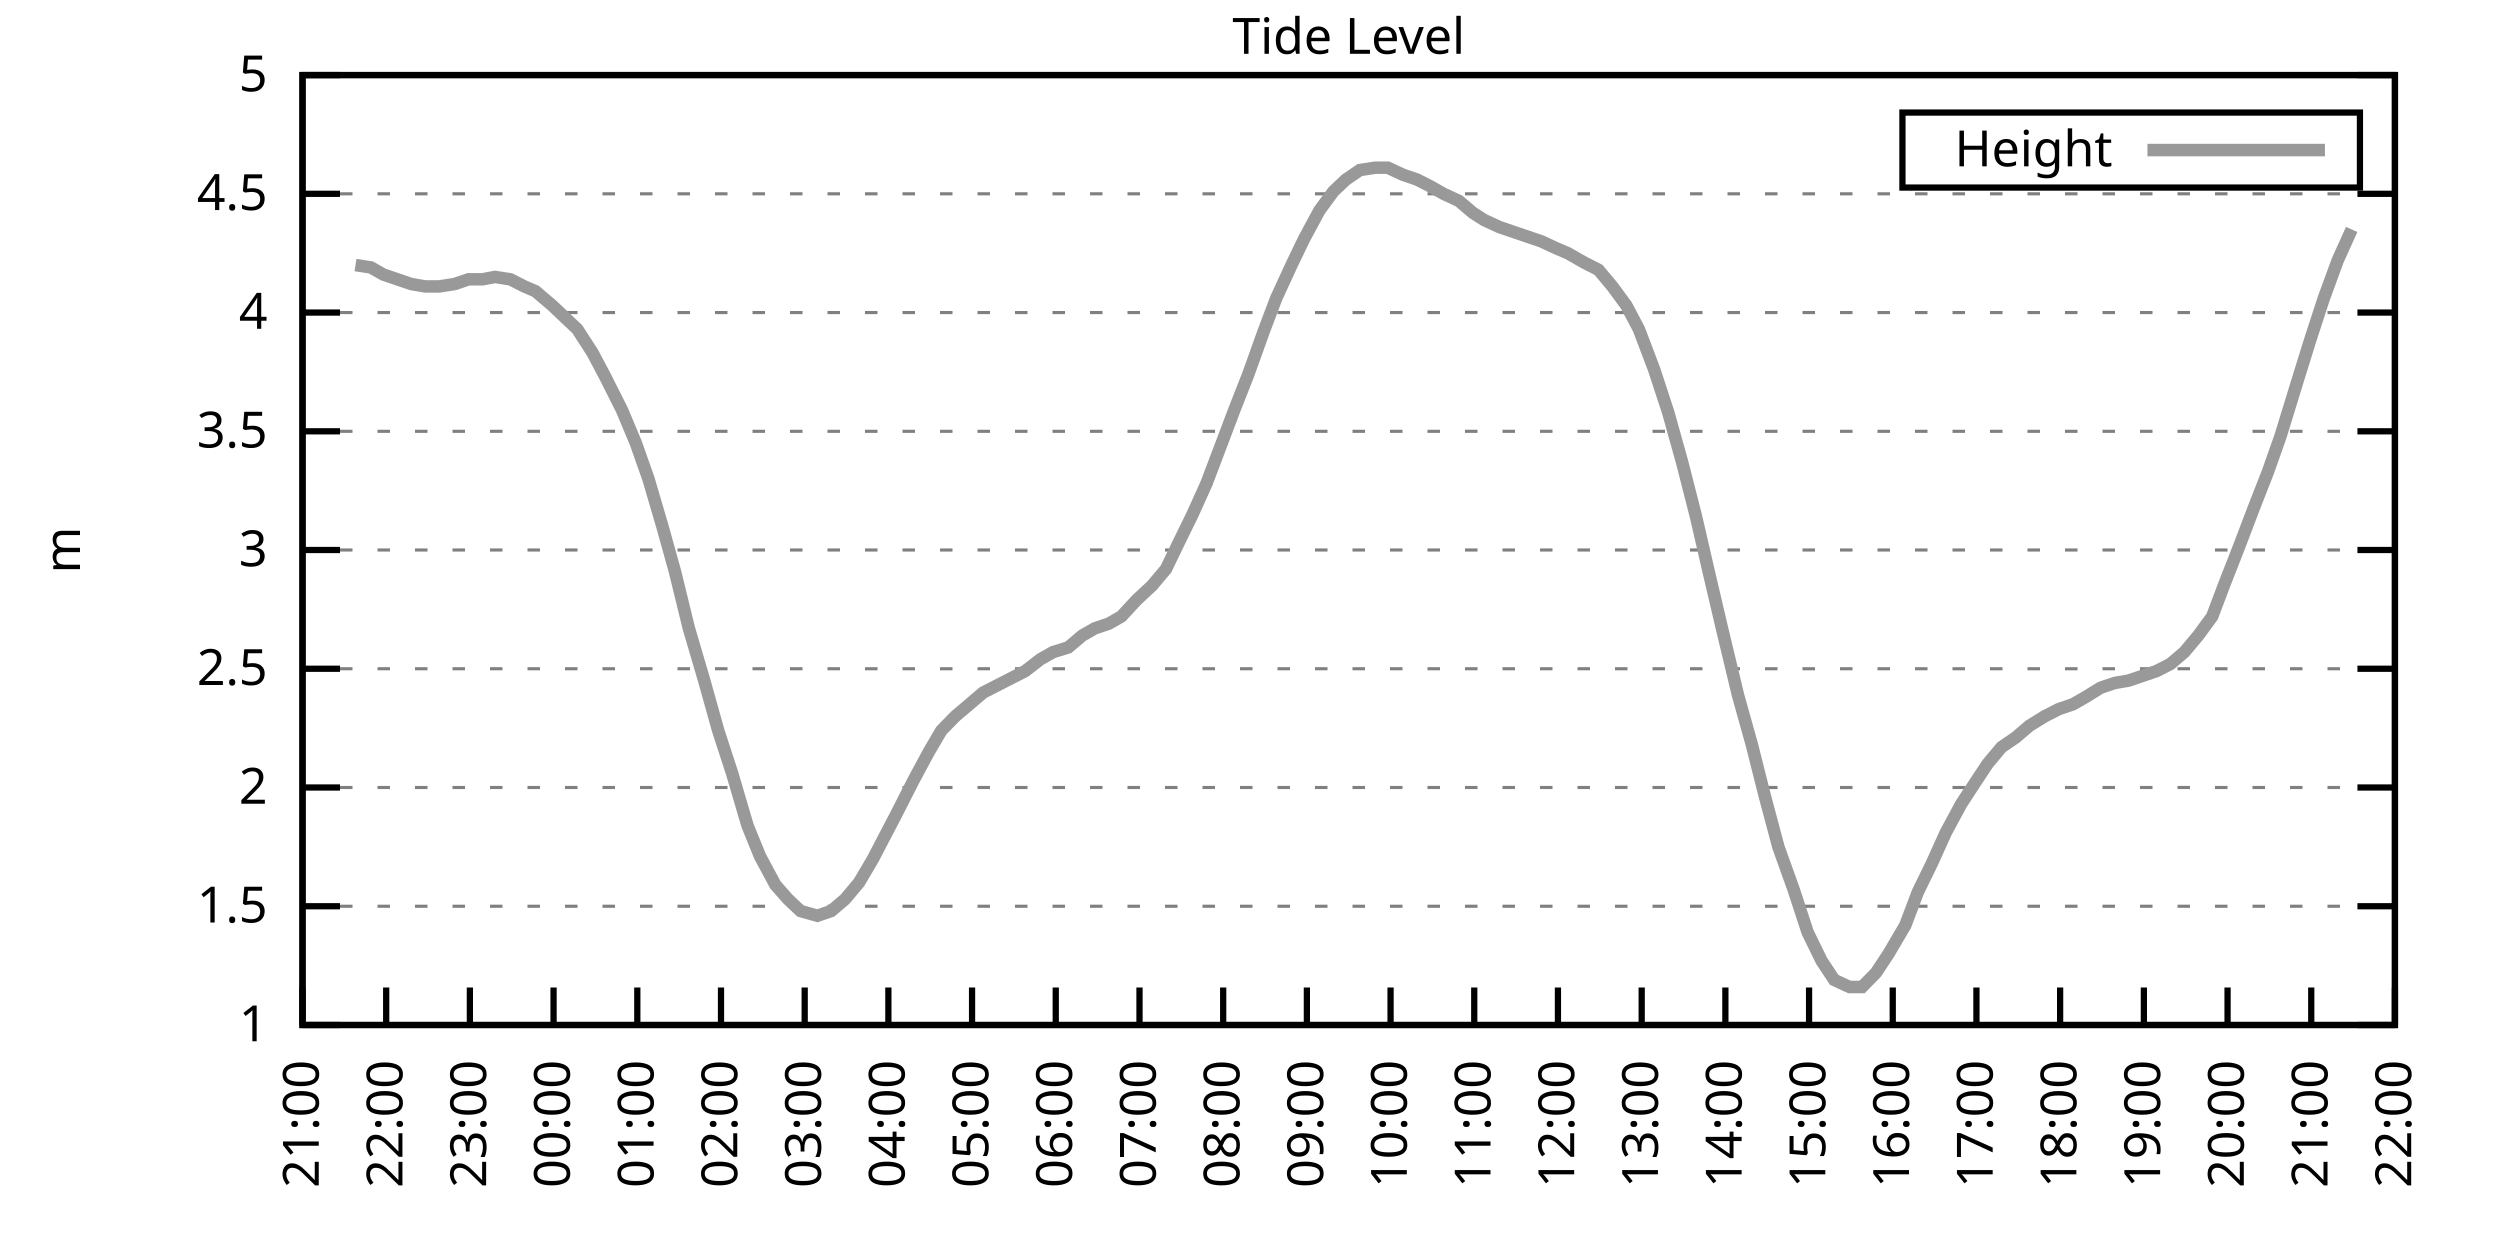
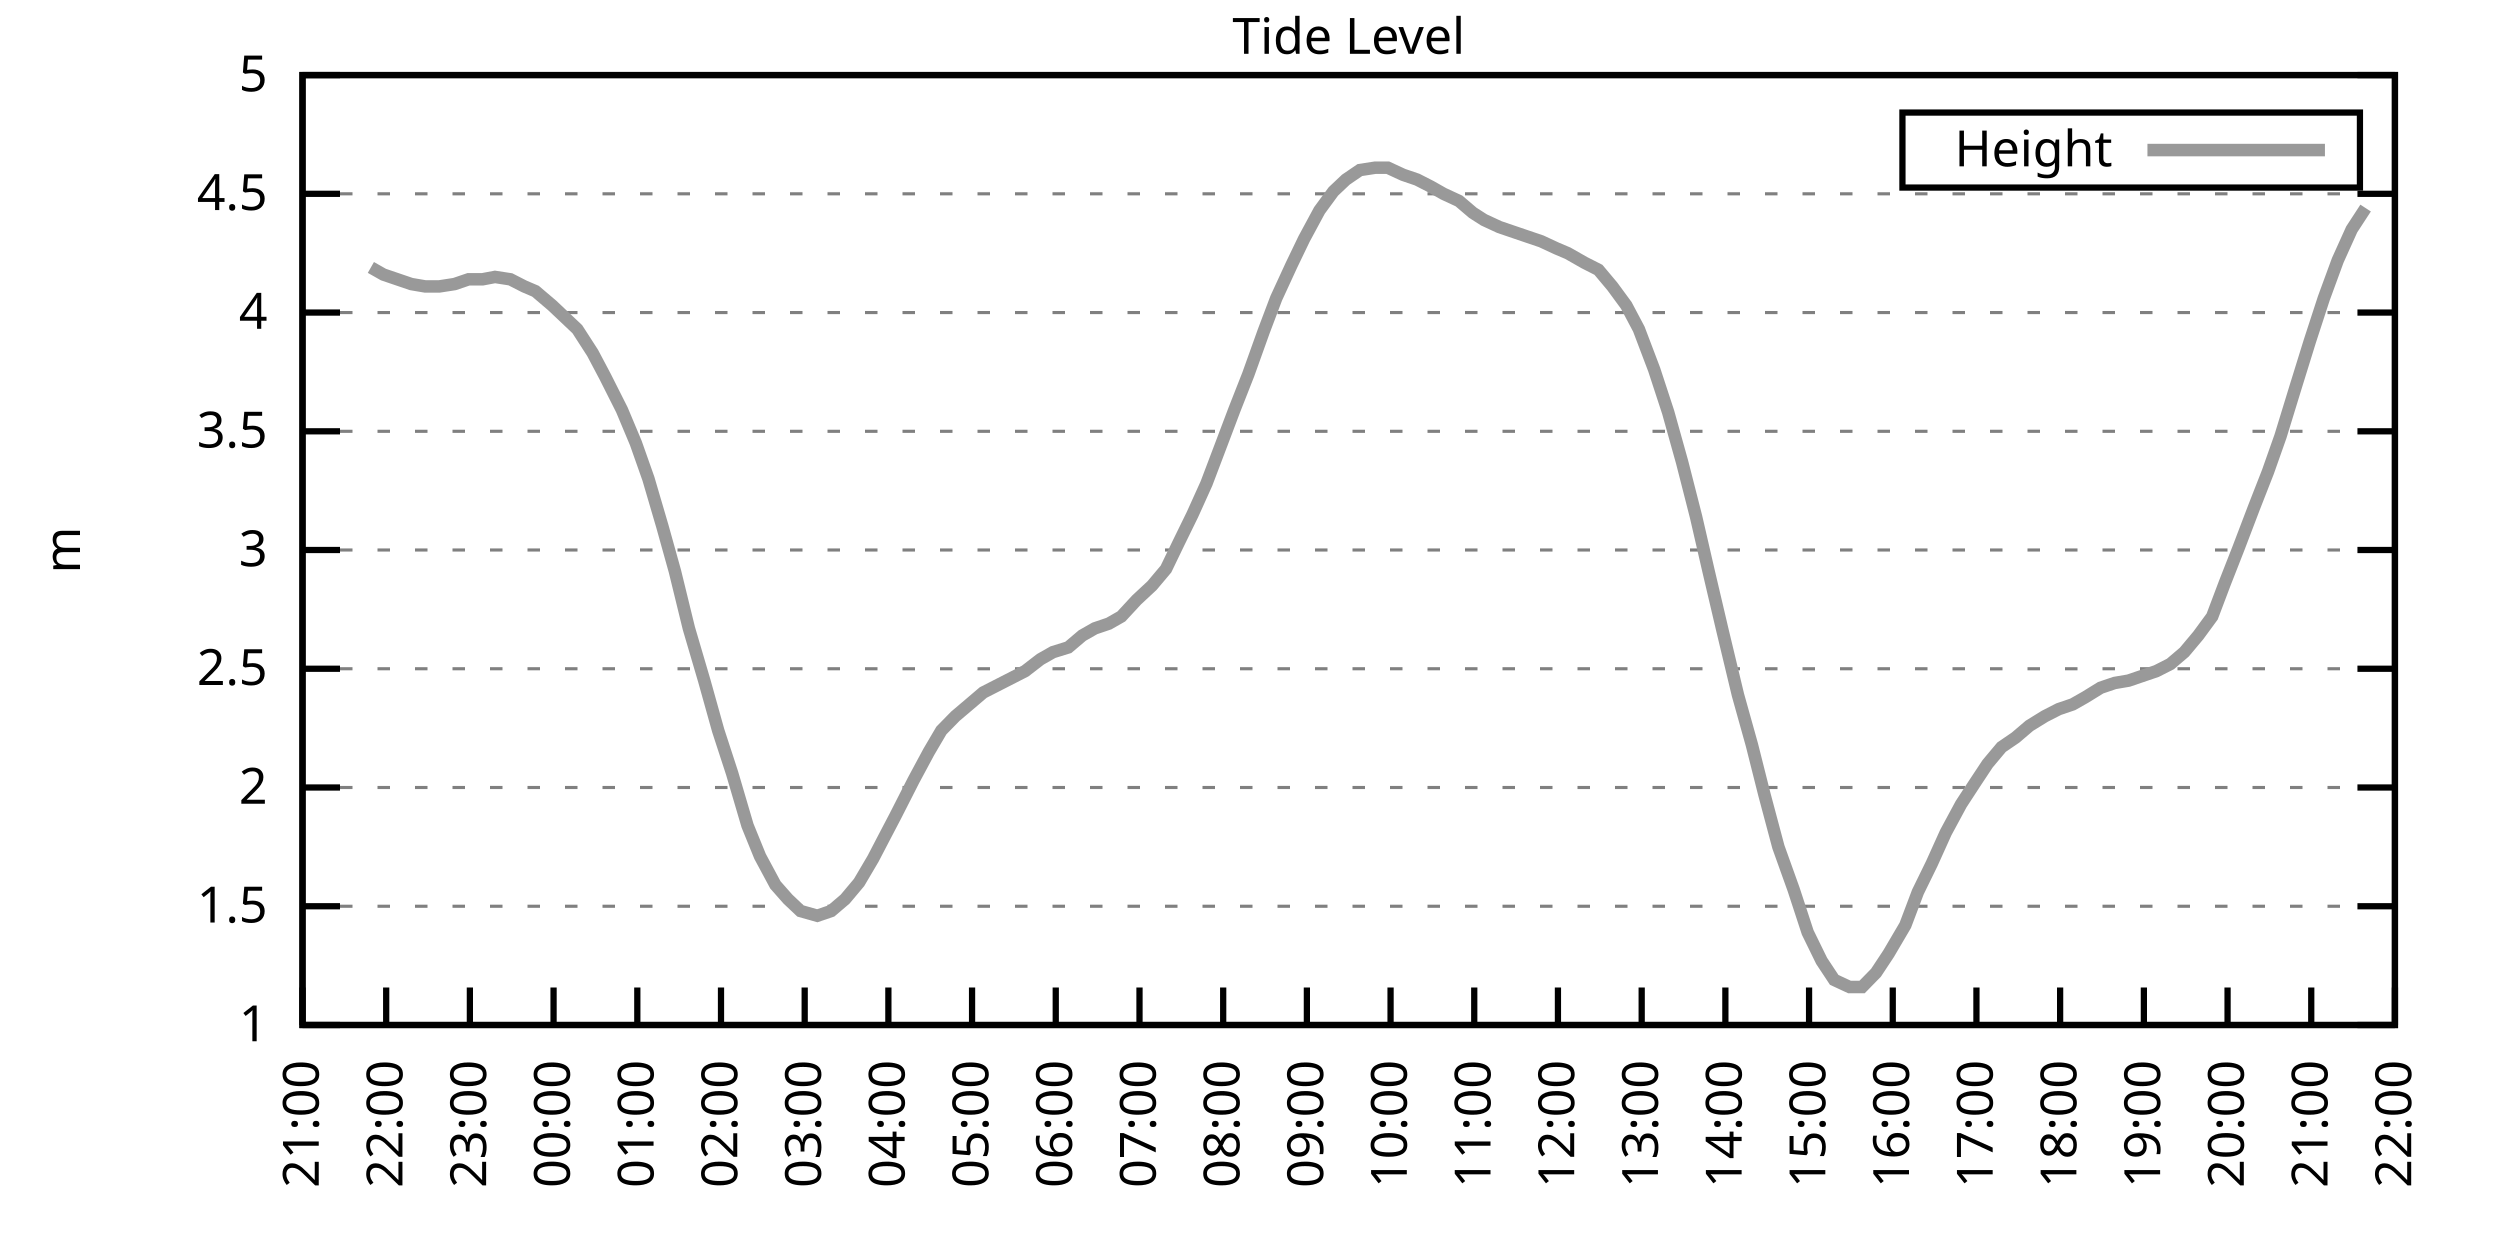
<svg xmlns="http://www.w3.org/2000/svg" xmlns:xlink="http://www.w3.org/1999/xlink" width="400" height="200" viewBox="0 0 400 200">
  <g id="gnuplot_canvas">
    <rect x="0" y="0" width="400" height="200" fill="none" />
    <defs>
      <circle id="gpDot" r="0.5" stroke-width="0.5" stroke="currentColor" />
      <path id="gpPt0" stroke-width="0.333" stroke="currentColor" d="M-1,0 h2 M0,-1 v2" />
      <path id="gpPt1" stroke-width="0.333" stroke="currentColor" d="M-1,-1 L1,1 M1,-1 L-1,1" />
      <path id="gpPt2" stroke-width="0.333" stroke="currentColor" d="M-1,0 L1,0 M0,-1 L0,1 M-1,-1 L1,1 M-1,1 L1,-1" />
      <rect id="gpPt3" stroke-width="0.333" stroke="currentColor" x="-1" y="-1" width="2" height="2" />
      <rect id="gpPt4" stroke-width="0.333" stroke="currentColor" fill="currentColor" x="-1" y="-1" width="2" height="2" />
      <circle id="gpPt5" stroke-width="0.333" stroke="currentColor" cx="0" cy="0" r="1" />
      <use xlink:href="#gpPt5" id="gpPt6" fill="currentColor" stroke="none" />
      <path id="gpPt7" stroke-width="0.333" stroke="currentColor" d="M0,-1.33 L-1.33,0.67 L1.33,0.67 z" />
      <use xlink:href="#gpPt7" id="gpPt8" fill="currentColor" stroke="none" />
      <use xlink:href="#gpPt7" id="gpPt9" stroke="currentColor" transform="rotate(180)" />
      <use xlink:href="#gpPt9" id="gpPt10" fill="currentColor" stroke="none" />
      <use xlink:href="#gpPt3" id="gpPt11" stroke="currentColor" transform="rotate(45)" />
      <use xlink:href="#gpPt11" id="gpPt12" fill="currentColor" stroke="none" />
      <path id="gpPt13" stroke-width="0.333" stroke="currentColor" d="M0,1.330 L1.265,0.411 L0.782,-1.067 L-0.782,-1.076 L-1.265,0.411 z" />
      <use xlink:href="#gpPt13" id="gpPt14" fill="currentColor" stroke="none" />
      <filter id="textbox" filterUnits="objectBoundingBox" x="0" y="0" height="1" width="1">
        <feFlood flood-color="white" flood-opacity="1" result="bgnd" />
        <feComposite in="SourceGraphic" in2="bgnd" operator="atop" />
      </filter>
      <filter id="greybox" filterUnits="objectBoundingBox" x="0" y="0" height="1" width="1">
        <feFlood flood-color="lightgrey" flood-opacity="1" result="grey" />
        <feComposite in="SourceGraphic" in2="grey" operator="atop" />
      </filter>
    </defs>
    <g fill="none" color="white" stroke="currentColor" stroke-width="1.00" stroke-linecap="butt" stroke-linejoin="miter">
</g>
    <g fill="none" color="black" stroke="currentColor" stroke-width="1.00" stroke-linecap="butt" stroke-linejoin="miter">
      <g stroke="none" shape-rendering="crispEdges">
        <polygon fill="rgb(255, 255, 255)" points="48.40,164.00 383.18,164.00 383.18,12.02 48.40,12.02 " />
      </g>
    </g>
    <g fill="none" color="black" stroke="currentColor" stroke-width="1.00" stroke-linecap="butt" stroke-linejoin="miter">
</g>
    <g fill="none" color="black" stroke="black" stroke-width="0.50" stroke-linecap="butt" stroke-linejoin="miter">
</g>
    <g fill="none" color="gray" stroke="currentColor" stroke-width="0.50" stroke-linecap="butt" stroke-linejoin="miter">
      <path stroke="gray" stroke-dasharray="2,4" class="gridline" d="M48.40,164.00 L383.19,164.00  " />
    </g>
    <g fill="none" color="gray" stroke="gray" stroke-width="1.00" stroke-linecap="butt" stroke-linejoin="miter">
</g>
    <g fill="none" color="black" stroke="currentColor" stroke-width="1.00" stroke-linecap="butt" stroke-linejoin="miter">
      <path stroke="black" d="M48.40,164.00 L54.40,164.00 M383.19,164.00 L377.19,164.00  " />
      <g transform="translate(42.80,166.60)" stroke="none" fill="black" font-family="Sans" font-size="8.00" text-anchor="end">
        <text>
          <tspan font-family="Sans"> 1</tspan>
        </text>
      </g>
    </g>
    <g fill="none" color="black" stroke="currentColor" stroke-width="1.00" stroke-linecap="butt" stroke-linejoin="miter">
</g>
    <g fill="none" color="black" stroke="black" stroke-width="0.50" stroke-linecap="butt" stroke-linejoin="miter">
</g>
    <g fill="none" color="gray" stroke="currentColor" stroke-width="0.50" stroke-linecap="butt" stroke-linejoin="miter">
      <path stroke="gray" stroke-dasharray="2,4" class="gridline" d="M48.40,145.00 L383.19,145.00  " />
    </g>
    <g fill="none" color="gray" stroke="gray" stroke-width="1.00" stroke-linecap="butt" stroke-linejoin="miter">
</g>
    <g fill="none" color="black" stroke="currentColor" stroke-width="1.00" stroke-linecap="butt" stroke-linejoin="miter">
      <path stroke="black" d="M48.40,145.00 L54.40,145.00 M383.19,145.00 L377.19,145.00  " />
      <g transform="translate(42.80,147.60)" stroke="none" fill="black" font-family="Sans" font-size="8.00" text-anchor="end">
        <text>
          <tspan font-family="Sans"> 1.5</tspan>
        </text>
      </g>
    </g>
    <g fill="none" color="black" stroke="currentColor" stroke-width="1.00" stroke-linecap="butt" stroke-linejoin="miter">
</g>
    <g fill="none" color="black" stroke="black" stroke-width="0.50" stroke-linecap="butt" stroke-linejoin="miter">
</g>
    <g fill="none" color="gray" stroke="currentColor" stroke-width="0.50" stroke-linecap="butt" stroke-linejoin="miter">
      <path stroke="gray" stroke-dasharray="2,4" class="gridline" d="M48.40,126.00 L383.19,126.00  " />
    </g>
    <g fill="none" color="gray" stroke="gray" stroke-width="1.00" stroke-linecap="butt" stroke-linejoin="miter">
</g>
    <g fill="none" color="black" stroke="currentColor" stroke-width="1.00" stroke-linecap="butt" stroke-linejoin="miter">
      <path stroke="black" d="M48.40,126.00 L54.40,126.00 M383.19,126.00 L377.19,126.00  " />
      <g transform="translate(42.80,128.60)" stroke="none" fill="black" font-family="Sans" font-size="8.00" text-anchor="end">
        <text>
          <tspan font-family="Sans"> 2</tspan>
        </text>
      </g>
    </g>
    <g fill="none" color="black" stroke="currentColor" stroke-width="1.00" stroke-linecap="butt" stroke-linejoin="miter">
</g>
    <g fill="none" color="black" stroke="black" stroke-width="0.50" stroke-linecap="butt" stroke-linejoin="miter">
</g>
    <g fill="none" color="gray" stroke="currentColor" stroke-width="0.50" stroke-linecap="butt" stroke-linejoin="miter">
      <path stroke="gray" stroke-dasharray="2,4" class="gridline" d="M48.40,107.00 L383.19,107.00  " />
    </g>
    <g fill="none" color="gray" stroke="gray" stroke-width="1.00" stroke-linecap="butt" stroke-linejoin="miter">
</g>
    <g fill="none" color="black" stroke="currentColor" stroke-width="1.00" stroke-linecap="butt" stroke-linejoin="miter">
      <path stroke="black" d="M48.40,107.00 L54.40,107.00 M383.19,107.00 L377.19,107.00  " />
      <g transform="translate(42.80,109.60)" stroke="none" fill="black" font-family="Sans" font-size="8.00" text-anchor="end">
        <text>
          <tspan font-family="Sans"> 2.5</tspan>
        </text>
      </g>
    </g>
    <g fill="none" color="black" stroke="currentColor" stroke-width="1.00" stroke-linecap="butt" stroke-linejoin="miter">
</g>
    <g fill="none" color="black" stroke="black" stroke-width="0.50" stroke-linecap="butt" stroke-linejoin="miter">
</g>
    <g fill="none" color="gray" stroke="currentColor" stroke-width="0.50" stroke-linecap="butt" stroke-linejoin="miter">
      <path stroke="gray" stroke-dasharray="2,4" class="gridline" d="M48.40,88.00 L383.19,88.00  " />
    </g>
    <g fill="none" color="gray" stroke="gray" stroke-width="1.00" stroke-linecap="butt" stroke-linejoin="miter">
</g>
    <g fill="none" color="black" stroke="currentColor" stroke-width="1.00" stroke-linecap="butt" stroke-linejoin="miter">
      <path stroke="black" d="M48.40,88.00 L54.40,88.00 M383.19,88.00 L377.19,88.00  " />
      <g transform="translate(42.80,90.60)" stroke="none" fill="black" font-family="Sans" font-size="8.00" text-anchor="end">
        <text>
          <tspan font-family="Sans"> 3</tspan>
        </text>
      </g>
    </g>
    <g fill="none" color="black" stroke="currentColor" stroke-width="1.00" stroke-linecap="butt" stroke-linejoin="miter">
</g>
    <g fill="none" color="black" stroke="black" stroke-width="0.50" stroke-linecap="butt" stroke-linejoin="miter">
</g>
    <g fill="none" color="gray" stroke="currentColor" stroke-width="0.50" stroke-linecap="butt" stroke-linejoin="miter">
      <path stroke="gray" stroke-dasharray="2,4" class="gridline" d="M48.40,69.01 L383.19,69.01  " />
    </g>
    <g fill="none" color="gray" stroke="gray" stroke-width="1.00" stroke-linecap="butt" stroke-linejoin="miter">
</g>
    <g fill="none" color="black" stroke="currentColor" stroke-width="1.00" stroke-linecap="butt" stroke-linejoin="miter">
      <path stroke="black" d="M48.40,69.01 L54.40,69.01 M383.19,69.01 L377.19,69.01  " />
      <g transform="translate(42.80,71.61)" stroke="none" fill="black" font-family="Sans" font-size="8.00" text-anchor="end">
        <text>
          <tspan font-family="Sans"> 3.5</tspan>
        </text>
      </g>
    </g>
    <g fill="none" color="black" stroke="currentColor" stroke-width="1.00" stroke-linecap="butt" stroke-linejoin="miter">
</g>
    <g fill="none" color="black" stroke="black" stroke-width="0.50" stroke-linecap="butt" stroke-linejoin="miter">
</g>
    <g fill="none" color="gray" stroke="currentColor" stroke-width="0.50" stroke-linecap="butt" stroke-linejoin="miter">
      <path stroke="gray" stroke-dasharray="2,4" class="gridline" d="M48.40,50.01 L383.19,50.01  " />
    </g>
    <g fill="none" color="gray" stroke="gray" stroke-width="1.00" stroke-linecap="butt" stroke-linejoin="miter">
</g>
    <g fill="none" color="black" stroke="currentColor" stroke-width="1.00" stroke-linecap="butt" stroke-linejoin="miter">
      <path stroke="black" d="M48.40,50.01 L54.40,50.01 M383.19,50.01 L377.19,50.01  " />
      <g transform="translate(42.80,52.61)" stroke="none" fill="black" font-family="Sans" font-size="8.00" text-anchor="end">
        <text>
          <tspan font-family="Sans"> 4</tspan>
        </text>
      </g>
    </g>
    <g fill="none" color="black" stroke="currentColor" stroke-width="1.00" stroke-linecap="butt" stroke-linejoin="miter">
</g>
    <g fill="none" color="black" stroke="black" stroke-width="0.50" stroke-linecap="butt" stroke-linejoin="miter">
</g>
    <g fill="none" color="gray" stroke="currentColor" stroke-width="0.50" stroke-linecap="butt" stroke-linejoin="miter">
      <path stroke="gray" stroke-dasharray="2,4" class="gridline" d="M48.40,31.01 L383.19,31.01  " />
    </g>
    <g fill="none" color="gray" stroke="gray" stroke-width="1.00" stroke-linecap="butt" stroke-linejoin="miter">
</g>
    <g fill="none" color="black" stroke="currentColor" stroke-width="1.00" stroke-linecap="butt" stroke-linejoin="miter">
      <path stroke="black" d="M48.40,31.01 L54.40,31.01 M383.19,31.01 L377.19,31.01  " />
      <g transform="translate(42.80,33.61)" stroke="none" fill="black" font-family="Sans" font-size="8.00" text-anchor="end">
        <text>
          <tspan font-family="Sans"> 4.5</tspan>
        </text>
      </g>
    </g>
    <g fill="none" color="black" stroke="currentColor" stroke-width="1.00" stroke-linecap="butt" stroke-linejoin="miter">
</g>
    <g fill="none" color="black" stroke="black" stroke-width="0.50" stroke-linecap="butt" stroke-linejoin="miter">
</g>
    <g fill="none" color="gray" stroke="currentColor" stroke-width="0.50" stroke-linecap="butt" stroke-linejoin="miter">
      <path stroke="gray" stroke-dasharray="2,4" class="gridline" d="M48.40,12.01 L383.19,12.01  " />
    </g>
    <g fill="none" color="gray" stroke="gray" stroke-width="1.00" stroke-linecap="butt" stroke-linejoin="miter">
</g>
    <g fill="none" color="black" stroke="currentColor" stroke-width="1.00" stroke-linecap="butt" stroke-linejoin="miter">
      <path stroke="black" d="M48.40,12.01 L54.40,12.01 M383.19,12.01 L377.19,12.01  " />
      <g transform="translate(42.80,14.61)" stroke="none" fill="black" font-family="Sans" font-size="8.00" text-anchor="end">
        <text>
          <tspan font-family="Sans"> 5</tspan>
        </text>
      </g>
    </g>
    <g fill="none" color="black" stroke="currentColor" stroke-width="1.00" stroke-linecap="butt" stroke-linejoin="miter">
      <path stroke="black" d="M48.40,164.00 L48.40,158.00  " />
      <g transform="translate(51.00,169.60) rotate(270.00)" stroke="none" fill="black" font-family="Sans" font-size="8.00" text-anchor="end">
        <text>
          <tspan font-family="Sans">21:00</tspan>
        </text>
      </g>
    </g>
    <g fill="none" color="black" stroke="currentColor" stroke-width="1.00" stroke-linecap="butt" stroke-linejoin="miter">
      <path stroke="black" d="M61.79,164.00 L61.79,158.00  " />
      <g transform="translate(64.39,169.60) rotate(270.00)" stroke="none" fill="black" font-family="Sans" font-size="8.00" text-anchor="end">
        <text>
          <tspan font-family="Sans">22:00</tspan>
        </text>
      </g>
    </g>
    <g fill="none" color="black" stroke="currentColor" stroke-width="1.00" stroke-linecap="butt" stroke-linejoin="miter">
      <path stroke="black" d="M75.18,164.00 L75.18,158.00  " />
      <g transform="translate(77.78,169.60) rotate(270.00)" stroke="none" fill="black" font-family="Sans" font-size="8.00" text-anchor="end">
        <text>
          <tspan font-family="Sans">23:00</tspan>
        </text>
      </g>
    </g>
    <g fill="none" color="black" stroke="currentColor" stroke-width="1.00" stroke-linecap="butt" stroke-linejoin="miter">
      <path stroke="black" d="M88.57,164.00 L88.57,158.00  " />
      <g transform="translate(91.17,169.60) rotate(270.00)" stroke="none" fill="black" font-family="Sans" font-size="8.00" text-anchor="end">
        <text>
          <tspan font-family="Sans">00:00</tspan>
        </text>
      </g>
    </g>
    <g fill="none" color="black" stroke="currentColor" stroke-width="1.00" stroke-linecap="butt" stroke-linejoin="miter">
      <path stroke="black" d="M101.97,164.00 L101.97,158.00  " />
      <g transform="translate(104.57,169.60) rotate(270.00)" stroke="none" fill="black" font-family="Sans" font-size="8.00" text-anchor="end">
        <text>
          <tspan font-family="Sans">01:00</tspan>
        </text>
      </g>
    </g>
    <g fill="none" color="black" stroke="currentColor" stroke-width="1.00" stroke-linecap="butt" stroke-linejoin="miter">
      <path stroke="black" d="M115.36,164.00 L115.36,158.00  " />
      <g transform="translate(117.96,169.60) rotate(270.00)" stroke="none" fill="black" font-family="Sans" font-size="8.00" text-anchor="end">
        <text>
          <tspan font-family="Sans">02:00</tspan>
        </text>
      </g>
    </g>
    <g fill="none" color="black" stroke="currentColor" stroke-width="1.00" stroke-linecap="butt" stroke-linejoin="miter">
      <path stroke="black" d="M128.75,164.00 L128.75,158.00  " />
      <g transform="translate(131.35,169.60) rotate(270.00)" stroke="none" fill="black" font-family="Sans" font-size="8.00" text-anchor="end">
        <text>
          <tspan font-family="Sans">03:00</tspan>
        </text>
      </g>
    </g>
    <g fill="none" color="black" stroke="currentColor" stroke-width="1.00" stroke-linecap="butt" stroke-linejoin="miter">
      <path stroke="black" d="M142.14,164.00 L142.14,158.00  " />
      <g transform="translate(144.74,169.60) rotate(270.00)" stroke="none" fill="black" font-family="Sans" font-size="8.00" text-anchor="end">
        <text>
          <tspan font-family="Sans">04:00</tspan>
        </text>
      </g>
    </g>
    <g fill="none" color="black" stroke="currentColor" stroke-width="1.00" stroke-linecap="butt" stroke-linejoin="miter">
      <path stroke="black" d="M155.53,164.00 L155.53,158.00  " />
      <g transform="translate(158.13,169.60) rotate(270.00)" stroke="none" fill="black" font-family="Sans" font-size="8.00" text-anchor="end">
        <text>
          <tspan font-family="Sans">05:00</tspan>
        </text>
      </g>
    </g>
    <g fill="none" color="black" stroke="currentColor" stroke-width="1.00" stroke-linecap="butt" stroke-linejoin="miter">
      <path stroke="black" d="M168.92,164.00 L168.92,158.00  " />
      <g transform="translate(171.52,169.60) rotate(270.00)" stroke="none" fill="black" font-family="Sans" font-size="8.00" text-anchor="end">
        <text>
          <tspan font-family="Sans">06:00</tspan>
        </text>
      </g>
    </g>
    <g fill="none" color="black" stroke="currentColor" stroke-width="1.00" stroke-linecap="butt" stroke-linejoin="miter">
      <path stroke="black" d="M182.32,164.00 L182.32,158.00  " />
      <g transform="translate(184.92,169.60) rotate(270.00)" stroke="none" fill="black" font-family="Sans" font-size="8.00" text-anchor="end">
        <text>
          <tspan font-family="Sans">07:00</tspan>
        </text>
      </g>
    </g>
    <g fill="none" color="black" stroke="currentColor" stroke-width="1.00" stroke-linecap="butt" stroke-linejoin="miter">
      <path stroke="black" d="M195.71,164.00 L195.71,158.00  " />
      <g transform="translate(198.31,169.60) rotate(270.00)" stroke="none" fill="black" font-family="Sans" font-size="8.00" text-anchor="end">
        <text>
          <tspan font-family="Sans">08:00</tspan>
        </text>
      </g>
    </g>
    <g fill="none" color="black" stroke="currentColor" stroke-width="1.00" stroke-linecap="butt" stroke-linejoin="miter">
      <path stroke="black" d="M209.10,164.00 L209.10,158.00  " />
      <g transform="translate(211.70,169.60) rotate(270.00)" stroke="none" fill="black" font-family="Sans" font-size="8.00" text-anchor="end">
        <text>
          <tspan font-family="Sans">09:00</tspan>
        </text>
      </g>
    </g>
    <g fill="none" color="black" stroke="currentColor" stroke-width="1.00" stroke-linecap="butt" stroke-linejoin="miter">
      <path stroke="black" d="M222.49,164.00 L222.49,158.00  " />
      <g transform="translate(225.09,169.60) rotate(270.00)" stroke="none" fill="black" font-family="Sans" font-size="8.00" text-anchor="end">
        <text>
          <tspan font-family="Sans">10:00</tspan>
        </text>
      </g>
    </g>
    <g fill="none" color="black" stroke="currentColor" stroke-width="1.00" stroke-linecap="butt" stroke-linejoin="miter">
      <path stroke="black" d="M235.88,164.00 L235.88,158.00  " />
      <g transform="translate(238.48,169.60) rotate(270.00)" stroke="none" fill="black" font-family="Sans" font-size="8.00" text-anchor="end">
        <text>
          <tspan font-family="Sans">11:00</tspan>
        </text>
      </g>
    </g>
    <g fill="none" color="black" stroke="currentColor" stroke-width="1.00" stroke-linecap="butt" stroke-linejoin="miter">
      <path stroke="black" d="M249.27,164.00 L249.27,158.00  " />
      <g transform="translate(251.87,169.60) rotate(270.00)" stroke="none" fill="black" font-family="Sans" font-size="8.00" text-anchor="end">
        <text>
          <tspan font-family="Sans">12:00</tspan>
        </text>
      </g>
    </g>
    <g fill="none" color="black" stroke="currentColor" stroke-width="1.00" stroke-linecap="butt" stroke-linejoin="miter">
      <path stroke="black" d="M262.67,164.00 L262.67,158.00  " />
      <g transform="translate(265.27,169.60) rotate(270.00)" stroke="none" fill="black" font-family="Sans" font-size="8.00" text-anchor="end">
        <text>
          <tspan font-family="Sans">13:00</tspan>
        </text>
      </g>
    </g>
    <g fill="none" color="black" stroke="currentColor" stroke-width="1.00" stroke-linecap="butt" stroke-linejoin="miter">
      <path stroke="black" d="M276.06,164.00 L276.06,158.00  " />
      <g transform="translate(278.66,169.60) rotate(270.00)" stroke="none" fill="black" font-family="Sans" font-size="8.00" text-anchor="end">
        <text>
          <tspan font-family="Sans">14:00</tspan>
        </text>
      </g>
    </g>
    <g fill="none" color="black" stroke="currentColor" stroke-width="1.00" stroke-linecap="butt" stroke-linejoin="miter">
      <path stroke="black" d="M289.45,164.00 L289.45,158.00  " />
      <g transform="translate(292.05,169.60) rotate(270.00)" stroke="none" fill="black" font-family="Sans" font-size="8.00" text-anchor="end">
        <text>
          <tspan font-family="Sans">15:00</tspan>
        </text>
      </g>
    </g>
    <g fill="none" color="black" stroke="currentColor" stroke-width="1.00" stroke-linecap="butt" stroke-linejoin="miter">
      <path stroke="black" d="M302.84,164.00 L302.84,158.00  " />
      <g transform="translate(305.44,169.60) rotate(270.00)" stroke="none" fill="black" font-family="Sans" font-size="8.00" text-anchor="end">
        <text>
          <tspan font-family="Sans">16:00</tspan>
        </text>
      </g>
    </g>
    <g fill="none" color="black" stroke="currentColor" stroke-width="1.00" stroke-linecap="butt" stroke-linejoin="miter">
      <path stroke="black" d="M316.23,164.00 L316.23,158.00  " />
      <g transform="translate(318.83,169.60) rotate(270.00)" stroke="none" fill="black" font-family="Sans" font-size="8.00" text-anchor="end">
        <text>
          <tspan font-family="Sans">17:00</tspan>
        </text>
      </g>
    </g>
    <g fill="none" color="black" stroke="currentColor" stroke-width="1.00" stroke-linecap="butt" stroke-linejoin="miter">
      <path stroke="black" d="M329.62,164.00 L329.62,158.00  " />
      <g transform="translate(332.22,169.60) rotate(270.00)" stroke="none" fill="black" font-family="Sans" font-size="8.00" text-anchor="end">
        <text>
          <tspan font-family="Sans">18:00</tspan>
        </text>
      </g>
    </g>
    <g fill="none" color="black" stroke="currentColor" stroke-width="1.00" stroke-linecap="butt" stroke-linejoin="miter">
      <path stroke="black" d="M343.02,164.00 L343.02,158.00  " />
      <g transform="translate(345.62,169.60) rotate(270.00)" stroke="none" fill="black" font-family="Sans" font-size="8.00" text-anchor="end">
        <text>
          <tspan font-family="Sans">19:00</tspan>
        </text>
      </g>
    </g>
    <g fill="none" color="black" stroke="currentColor" stroke-width="1.00" stroke-linecap="butt" stroke-linejoin="miter">
      <path stroke="black" d="M356.41,164.00 L356.41,158.00  " />
      <g transform="translate(359.01,169.60) rotate(270.00)" stroke="none" fill="black" font-family="Sans" font-size="8.00" text-anchor="end">
        <text>
          <tspan font-family="Sans">20:00</tspan>
        </text>
      </g>
    </g>
    <g fill="none" color="black" stroke="currentColor" stroke-width="1.00" stroke-linecap="butt" stroke-linejoin="miter">
      <path stroke="black" d="M369.80,164.00 L369.80,158.00  " />
      <g transform="translate(372.40,169.60) rotate(270.00)" stroke="none" fill="black" font-family="Sans" font-size="8.00" text-anchor="end">
        <text>
          <tspan font-family="Sans">21:00</tspan>
        </text>
      </g>
    </g>
    <g fill="none" color="black" stroke="currentColor" stroke-width="1.00" stroke-linecap="butt" stroke-linejoin="miter">
      <path stroke="black" d="M383.19,164.00 L383.19,158.00  " />
      <g transform="translate(385.79,169.60) rotate(270.00)" stroke="none" fill="black" font-family="Sans" font-size="8.00" text-anchor="end">
        <text>
          <tspan font-family="Sans">22:00</tspan>
        </text>
      </g>
    </g>
    <g fill="none" color="black" stroke="currentColor" stroke-width="1.00" stroke-linecap="butt" stroke-linejoin="miter">
</g>
    <g fill="none" color="black" stroke="currentColor" stroke-width="1.00" stroke-linecap="butt" stroke-linejoin="miter">
      <path stroke="black" d="M48.40,12.01 L48.40,164.00 L383.19,164.00 L383.19,12.01 L48.40,12.01 Z  " />
    </g>
    <g fill="none" color="black" stroke="currentColor" stroke-width="1.00" stroke-linecap="butt" stroke-linejoin="miter">
</g>
    <g fill="none" color="black" stroke="currentColor" stroke-width="1.00" stroke-linecap="butt" stroke-linejoin="miter">
      <path stroke="black" d="M304.39,30.01 L304.39,18.01 L377.59,18.01 L377.59,30.01 L304.39,30.01 Z  " />
    </g>
    <g id="Tide_level_plot_1">
      <g fill="none" color="white" stroke="black" stroke-width="2.00" stroke-linecap="butt" stroke-linejoin="miter">
</g>
      <g fill="none" color="black" stroke="currentColor" stroke-width="2.00" stroke-linecap="butt" stroke-linejoin="miter">
        <g transform="translate(337.99,26.61)" stroke="none" fill="black" font-family="Sans" font-size="8.00" text-anchor="end">
          <text>
            <tspan font-family="Sans">Height</tspan>
          </text>
        </g>
      </g>
      <g fill="none" color="black" stroke="currentColor" stroke-width="2.00" stroke-linecap="butt" stroke-linejoin="miter">
-         <path stroke="rgb(153, 153, 153)" d="M343.59,24.01 L371.99,24.01 M56.88,42.41 L59.34,42.79 L61.35,43.93 L63.58,44.69 L65.81,45.45 L68.04,45.83   L70.27,45.83 L72.73,45.45 L74.96,44.69 L77.19,44.69 L79.20,44.31 L81.66,44.69 L83.89,45.83 L85.67,46.59   L88.35,48.87 L90.36,50.77 L92.37,52.67 L94.82,56.47 L96.83,60.27 L99.51,65.59 L101.74,70.91 L103.75,76.61   L105.98,84.21 L107.99,91.42 L110.22,100.54 L112.68,108.90 L114.91,116.88 L117.14,123.72 L119.60,132.08 L121.61,137.02   L124.06,141.58 L126.07,143.86 L128.08,145.76 L130.76,146.52 L132.99,145.76 L135.22,143.86 L137.45,141.20 L139.69,137.40   L141.47,133.98 L143.26,130.56 L146.16,124.86 L148.61,120.30 L150.62,116.88 L152.85,114.60 L155.09,112.70 L157.32,110.80   L159.55,109.66 L161.78,108.52 L164.01,107.38 L166.47,105.48 L168.48,104.34 L170.93,103.58 L173.17,101.68 L175.17,100.54   L177.41,99.78 L179.41,98.64 L181.87,95.98 L184.32,93.70 L186.56,91.04 L188.57,86.87 L190.80,82.31 L193.03,77.37   L195.48,70.91 L197.49,65.59 L199.73,59.89 L202.18,53.05 L204.19,47.73 L206.64,42.41 L208.65,38.23 L211.11,33.67   L213.34,30.63 L215.35,28.73 L217.58,27.21 L220.04,26.83 L222.04,26.83 L224.50,27.97 L226.73,28.73 L228.96,29.87   L230.97,31.01 L233.43,32.15 L235.66,34.05 L237.44,35.19 L239.90,36.33 L242.13,37.09 L244.36,37.85 L246.60,38.61   L249.05,39.75 L250.84,40.51 L253.51,42.03 L255.75,43.17 L257.98,45.83 L260.21,48.87 L262.22,52.67 L264.67,59.13   L266.91,65.97 L269.14,73.95 L271.37,82.69 L273.38,91.42 L275.61,100.92 L278.07,111.18 L280.30,119.16 L282.31,127.14   L284.54,135.50 L286.99,142.34 L289.23,149.18 L291.46,153.74 L293.47,156.78 L295.92,157.92 L297.93,157.92 L300.16,155.64   L302.17,152.60 L304.85,148.04 L306.86,142.72 L309.09,138.16 L311.32,133.22 L313.78,128.66 L316.01,125.24 L318.02,122.20   L320.25,119.54 L322.48,118.02 L324.71,116.12 L327.17,114.60 L329.40,113.46 L331.63,112.70 L333.64,111.56 L336.10,110.04   L338.33,109.28 L340.56,108.90 L342.79,108.14 L345.02,107.38 L347.26,106.24 L349.49,104.34 L351.72,101.68 L353.95,98.64   L355.96,93.32 L358.19,87.63 L360.65,81.17 L362.88,75.47 L364.89,69.77 L367.34,61.79 L369.58,54.57 L371.81,47.73   L374.04,41.65 L376.27,36.71  " />
+         <path stroke="rgb(153, 153, 153)" d="M343.59,24.01 L371.99,24.01 M59.34,42.79 L61.35,43.93 L63.58,44.69 L65.81,45.45 L68.04,45.83 L70.27,45.83   L72.73,45.45 L74.96,44.69 L77.19,44.69 L79.20,44.31 L81.66,44.69 L83.89,45.83 L85.67,46.59 L88.35,48.87   L90.36,50.77 L92.37,52.67 L94.82,56.47 L96.83,60.27 L99.51,65.59 L101.74,70.91 L103.75,76.61 L105.98,84.21   L107.99,91.42 L110.22,100.54 L112.68,108.90 L114.91,116.88 L117.14,123.72 L119.60,132.08 L121.61,137.02 L124.06,141.58   L126.07,143.86 L128.08,145.76 L130.76,146.52 L132.99,145.76 L135.22,143.86 L137.45,141.20 L139.69,137.40 L141.47,133.98   L143.26,130.56 L146.16,124.86 L148.61,120.30 L150.62,116.88 L152.85,114.60 L155.09,112.70 L157.32,110.80 L159.55,109.66   L161.78,108.52 L164.01,107.38 L166.47,105.48 L168.48,104.34 L170.93,103.58 L173.17,101.68 L175.17,100.54 L177.41,99.78   L179.41,98.64 L181.87,95.98 L184.32,93.70 L186.56,91.04 L188.57,86.87 L190.80,82.31 L193.03,77.37 L195.48,70.91   L197.49,65.59 L199.73,59.89 L202.18,53.05 L204.19,47.73 L206.64,42.41 L208.65,38.23 L211.11,33.67 L213.34,30.63   L215.35,28.73 L217.58,27.21 L220.04,26.83 L222.04,26.83 L224.50,27.97 L226.73,28.73 L228.96,29.87 L230.97,31.01   L233.43,32.15 L235.66,34.05 L237.44,35.19 L239.90,36.33 L242.13,37.09 L244.36,37.85 L246.60,38.61 L249.05,39.75   L250.84,40.51 L253.51,42.03 L255.75,43.17 L257.98,45.83 L260.21,48.87 L262.22,52.67 L264.67,59.13 L266.91,65.97   L269.14,73.95 L271.37,82.69 L273.38,91.42 L275.61,100.92 L278.07,111.18 L280.30,119.16 L282.31,127.14 L284.54,135.50   L286.99,142.34 L289.23,149.18 L291.46,153.74 L293.47,156.78 L295.92,157.92 L297.93,157.92 L300.16,155.64 L302.17,152.60   L304.85,148.04 L306.86,142.72 L309.09,138.16 L311.32,133.22 L313.78,128.66 L316.01,125.24 L318.02,122.20 L320.25,119.54   L322.48,118.02 L324.71,116.12 L327.17,114.60 L329.40,113.46 L331.63,112.70 L333.64,111.56 L336.10,110.04 L338.33,109.28   L340.56,108.90 L342.79,108.14 L345.02,107.38 L347.26,106.24 L349.49,104.34 L351.72,101.68 L353.95,98.64 L355.96,93.32   L358.19,87.63 L360.65,81.17 L362.88,75.47 L364.89,69.77 L367.34,61.79 L369.58,54.57 L371.81,47.73 L374.04,41.65   L376.27,36.71 L378.50,33.29  " />
      </g>
    </g>
    <g fill="none" color="black" stroke="currentColor" stroke-width="2.00" stroke-linecap="butt" stroke-linejoin="miter">
</g>
    <g fill="none" color="black" stroke="black" stroke-width="1.00" stroke-linecap="butt" stroke-linejoin="miter">
</g>
    <g fill="none" color="black" stroke="currentColor" stroke-width="1.00" stroke-linecap="butt" stroke-linejoin="miter">
      <path stroke="black" d="M48.40,12.01 L48.40,164.00 L383.19,164.00 L383.19,12.01 L48.40,12.01 Z  " />
      <g transform="translate(12.80,88.01) rotate(270.00)" stroke="none" fill="black" font-family="Sans" font-size="8.00" text-anchor="middle">
        <text>
          <tspan font-family="Sans">m</tspan>
        </text>
      </g>
    </g>
    <g fill="none" color="black" stroke="currentColor" stroke-width="1.00" stroke-linecap="butt" stroke-linejoin="miter">
</g>
    <g fill="none" color="black" stroke="currentColor" stroke-width="1.00" stroke-linecap="butt" stroke-linejoin="miter">
      <g transform="translate(215.79,8.61)" stroke="none" fill="black" font-family="Sans" font-size="8.00" text-anchor="middle">
        <text>
          <tspan font-family="Sans">Tide Level</tspan>
        </text>
      </g>
    </g>
    <g fill="none" color="black" stroke="currentColor" stroke-width="1.00" stroke-linecap="butt" stroke-linejoin="miter">
</g>
  </g>
</svg>
